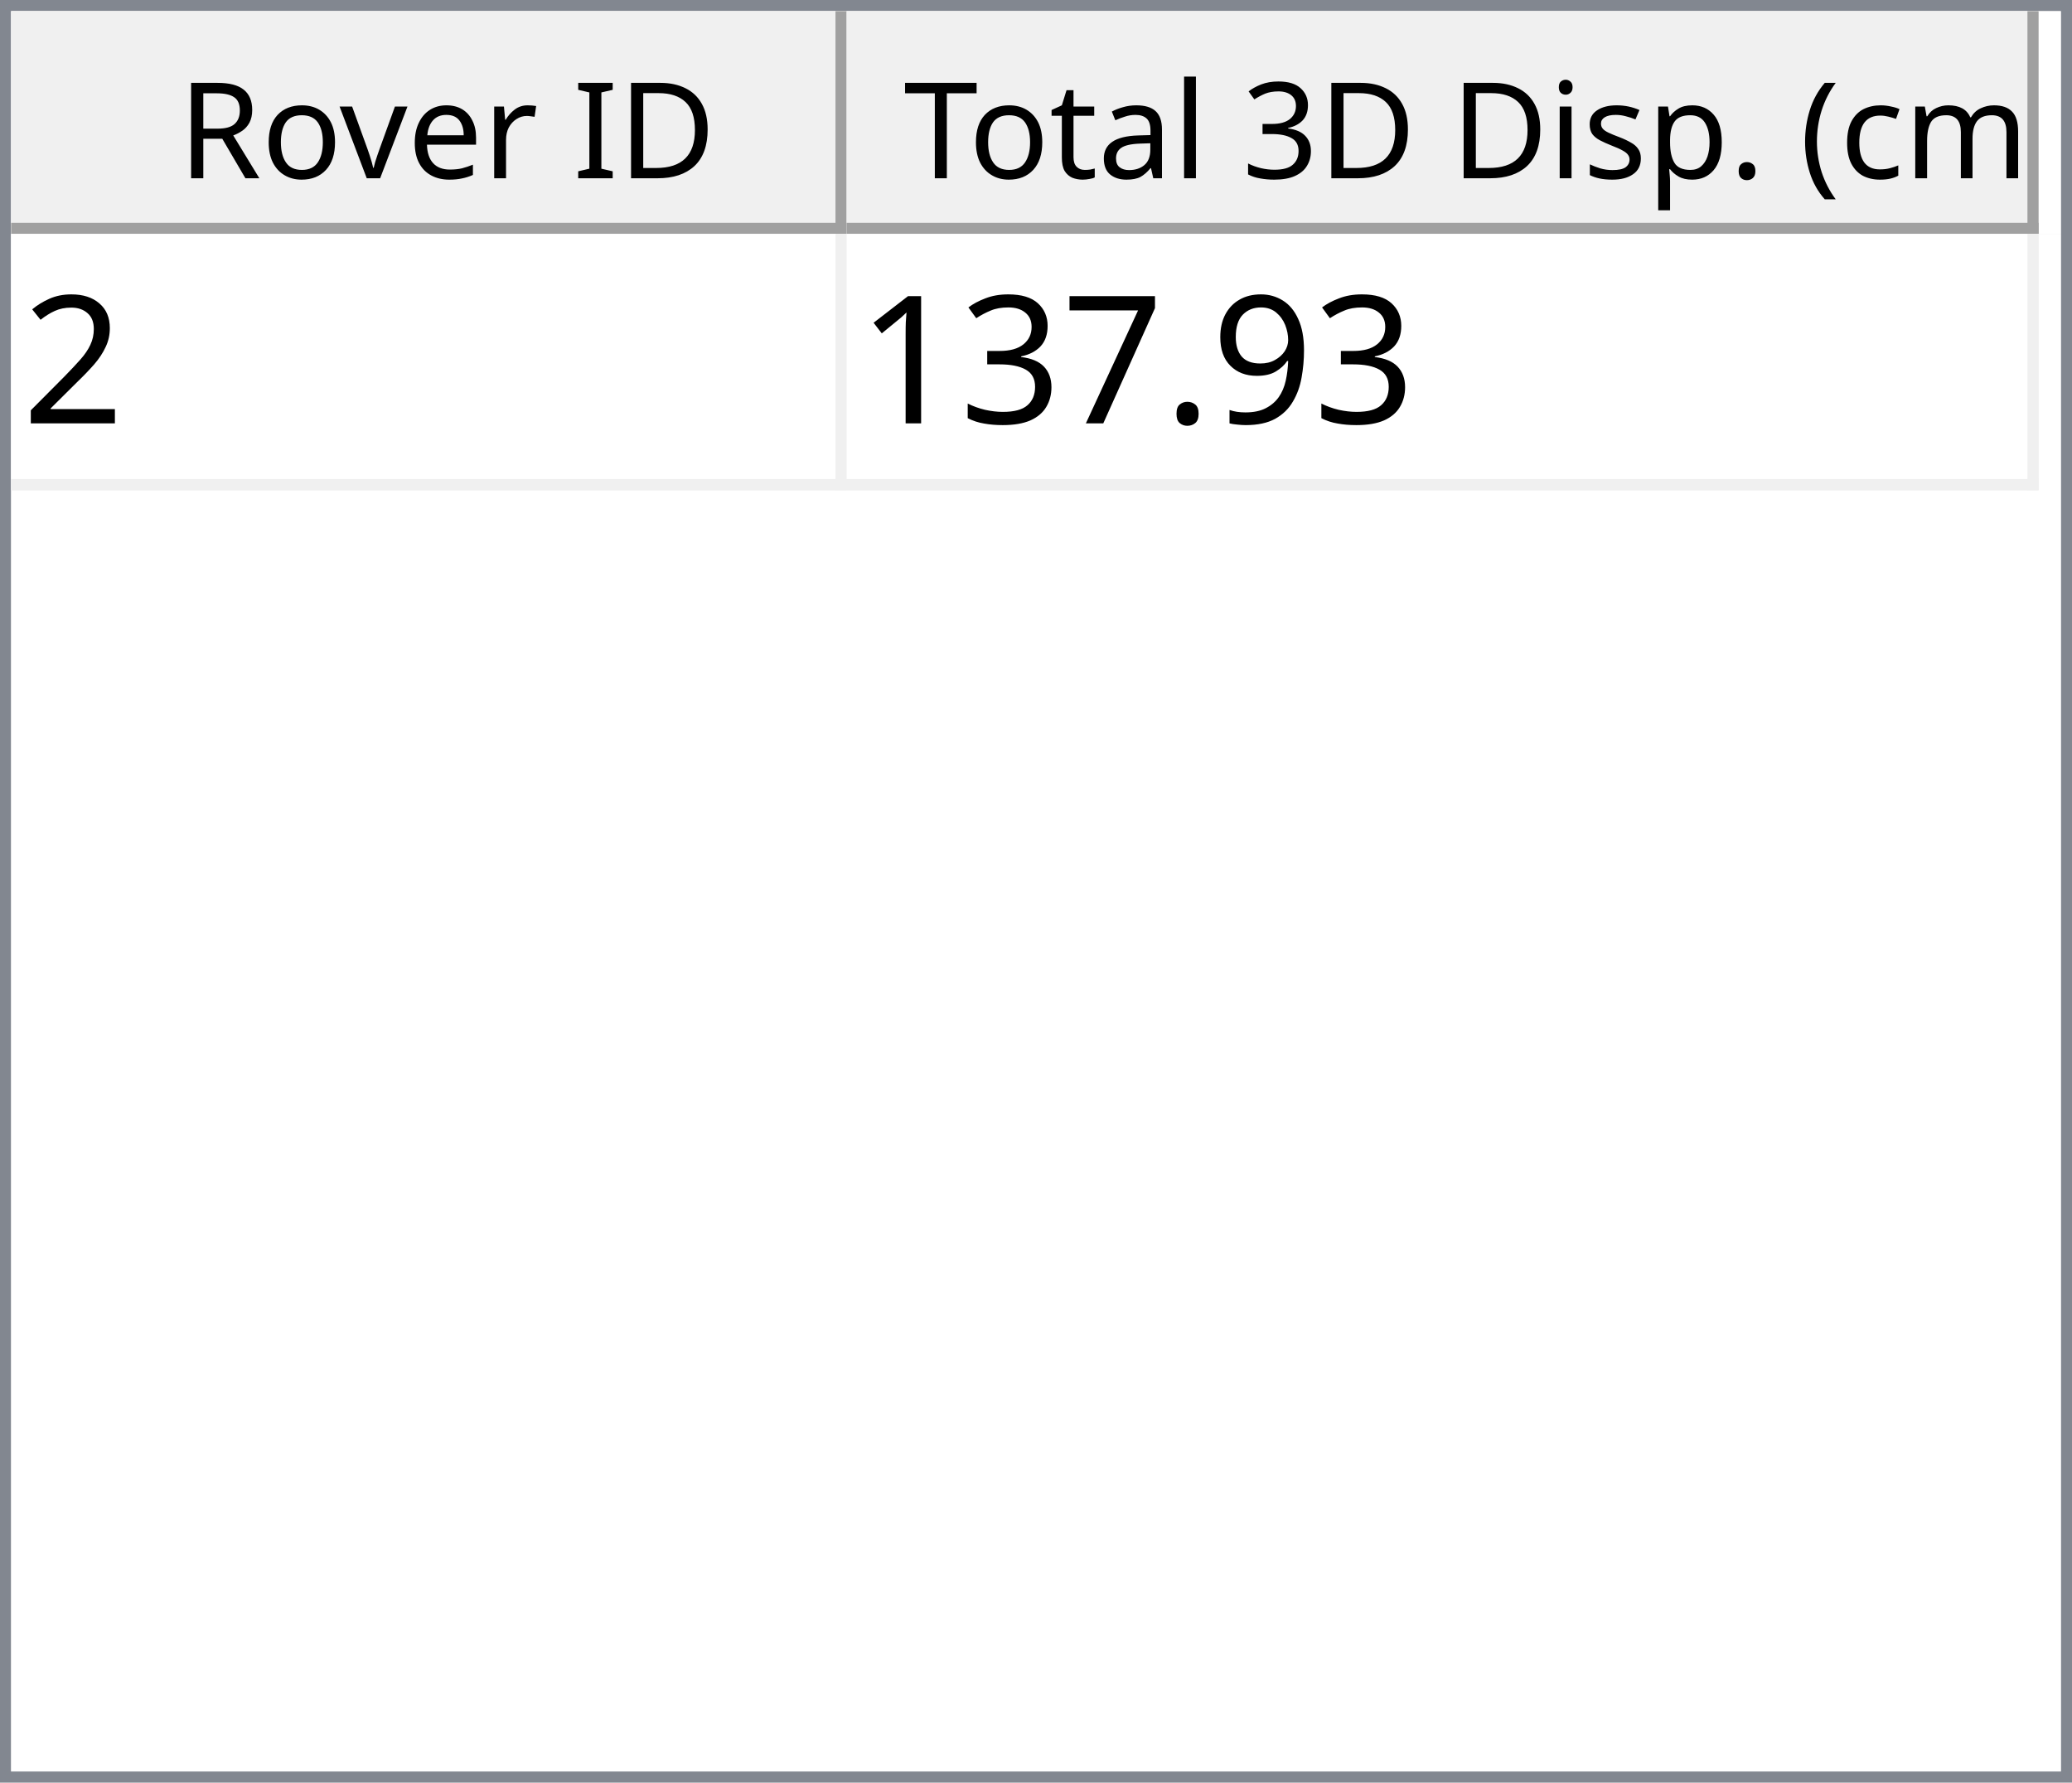
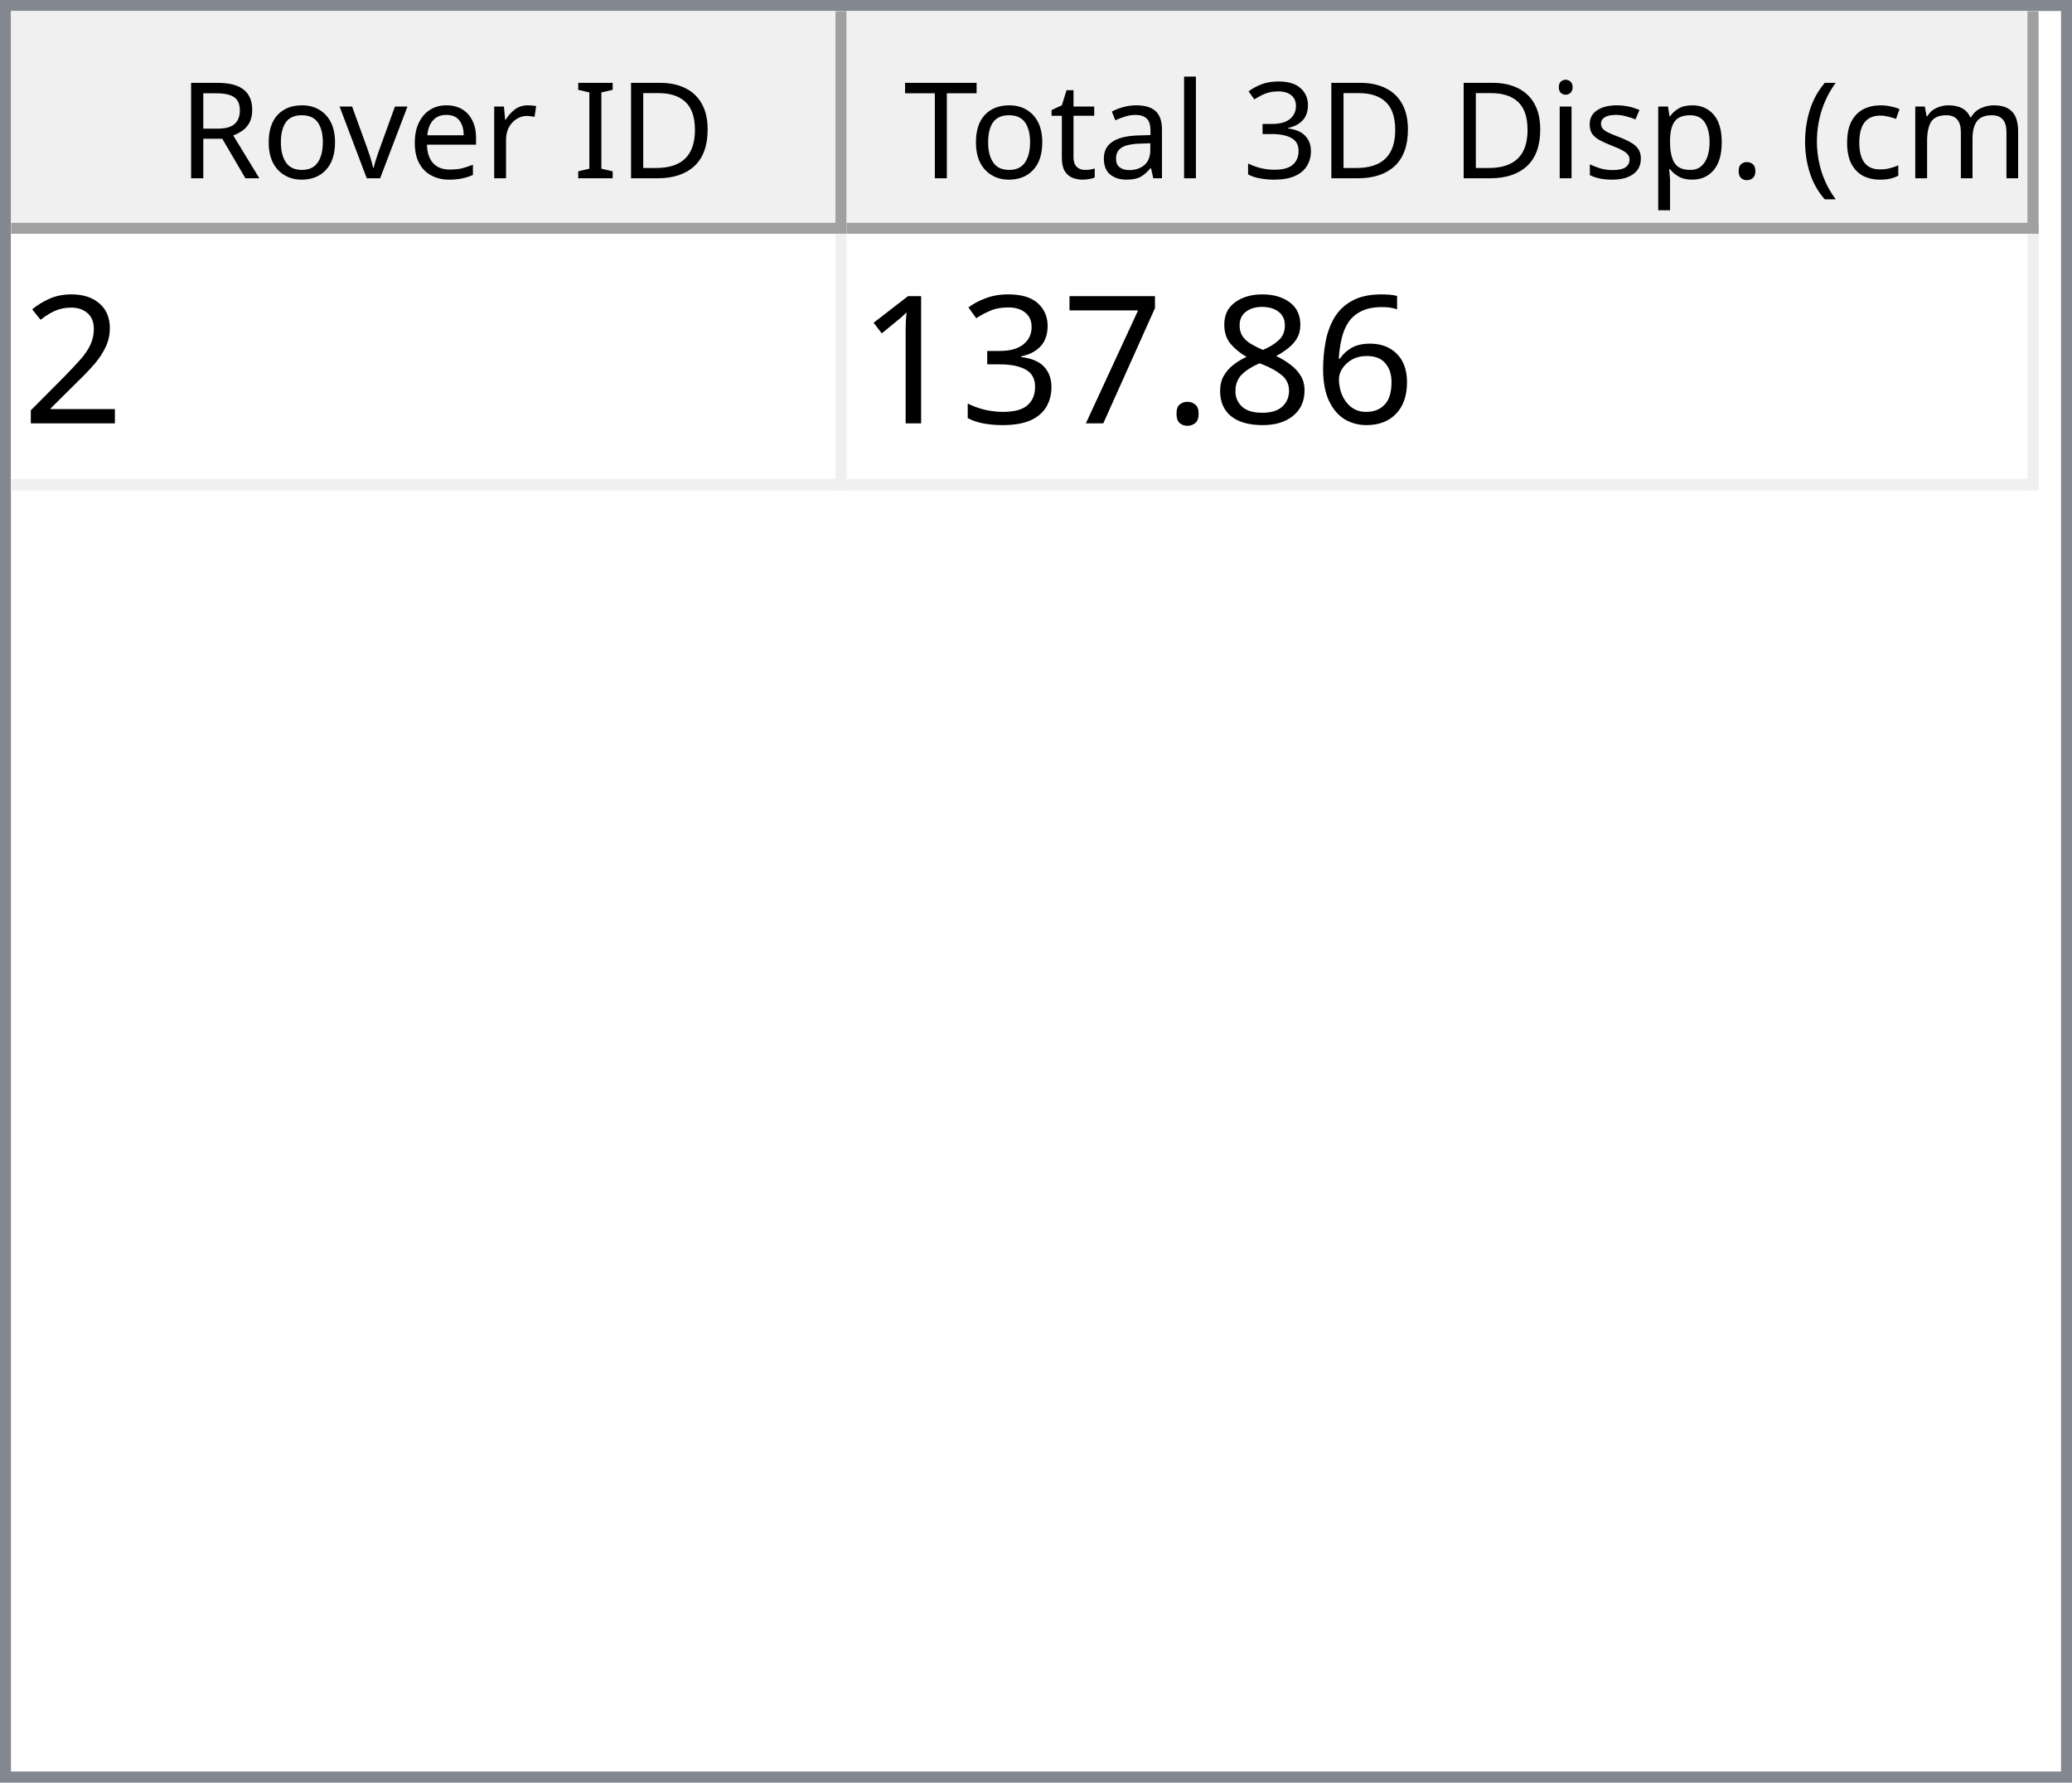
<svg xmlns="http://www.w3.org/2000/svg" style="fill-opacity:1; color-rendering:auto; color-interpolation:auto; text-rendering:auto; stroke:black; stroke-linecap:square; stroke-miterlimit:10; shape-rendering:auto; stroke-opacity:1; fill:black; stroke-dasharray:none; font-weight:normal; stroke-width:1; font-family:'Dialog'; font-style:normal; stroke-linejoin:miter; font-size:12px; stroke-dashoffset:0; image-rendering:auto;" width="186" height="160">
  <defs id="genericDefs" />
  <g>
    <defs id="defs1">
      <clipPath clipPathUnits="userSpaceOnUse" id="clipPath1">
        <path d="M0 0 L186 0 L186 160 L0 160 L0 0 Z" />
      </clipPath>
      <clipPath clipPathUnits="userSpaceOnUse" id="clipPath2">
        <path d="M0 0 L0 160 L186 160 L186 0 Z" />
      </clipPath>
      <clipPath clipPathUnits="userSpaceOnUse" id="clipPath3">
        <path d="M0 0 L0 20 L184 20 L184 0 Z" />
      </clipPath>
      <clipPath clipPathUnits="userSpaceOnUse" id="clipPath4">
        <path d="M0 0 L0 20 L75 20 L75 0 Z" />
      </clipPath>
      <clipPath clipPathUnits="userSpaceOnUse" id="clipPath5">
        <path d="M1 1 L1 19 L74 19 L74 1 Z" />
      </clipPath>
      <clipPath clipPathUnits="userSpaceOnUse" id="clipPath6">
        <path d="M0 0 L0 18 L73 18 L73 0 Z" />
      </clipPath>
      <clipPath clipPathUnits="userSpaceOnUse" id="clipPath7">
        <path d="M-0.5 -0.5 L-0.5 19.5 L74.5 19.5 L74.5 -0.5 Z" />
      </clipPath>
      <clipPath clipPathUnits="userSpaceOnUse" id="clipPath8">
        <path d="M0 0 L0 20 L107 20 L107 0 Z" />
      </clipPath>
      <clipPath clipPathUnits="userSpaceOnUse" id="clipPath9">
        <path d="M1 1 L1 19 L106 19 L106 1 Z" />
      </clipPath>
      <clipPath clipPathUnits="userSpaceOnUse" id="clipPath10">
        <path d="M0 0 L0 18 L105 18 L105 0 Z" />
      </clipPath>
      <clipPath clipPathUnits="userSpaceOnUse" id="clipPath11">
        <path d="M-0.5 -0.5 L-0.5 19.5 L106.5 19.5 L106.5 -0.5 Z" />
      </clipPath>
      <clipPath clipPathUnits="userSpaceOnUse" id="clipPath12">
        <path d="M0 0 L0 138 L184 138 L184 0 Z" />
      </clipPath>
      <clipPath clipPathUnits="userSpaceOnUse" id="clipPath13">
        <path d="M0 0 L0 23 L182 23 L182 0 Z" />
      </clipPath>
      <clipPath clipPathUnits="userSpaceOnUse" id="clipPath14">
        <path d="M-0.5 -0.5 L-0.5 22.5 L181.5 22.5 L181.5 -0.5 Z" />
      </clipPath>
      <clipPath clipPathUnits="userSpaceOnUse" id="clipPath15">
        <path d="M0 0 L0 22 L74 22 L74 0 Z" />
      </clipPath>
      <clipPath clipPathUnits="userSpaceOnUse" id="clipPath16">
        <path d="M0 0 L0 22 L106 22 L106 0 Z" />
      </clipPath>
      <font horiz-adv-x="64.551" id="font1">
        <font-face ascent="107.91" descent="25.098" units-per-em="100" style="font-style:normal; font-family:Segoe UI; font-weight:normal;" />
        <missing-glyph horiz-adv-x="64.551" d="M8.109 0 L8.109 68.266 L56.453 68.266 L56.453 0 L8.109 0 ZM15.328 7.234 L49.219 7.234 L49.219 61.031 L15.328 61.031 L15.328 7.234 Z" />
        <glyph unicode="D" horiz-adv-x="70.117" d="M9.188 0 L9.188 70.016 L28.516 70.016 Q65.531 70.016 65.531 35.891 Q65.531 19.672 55.25 9.836 Q44.969 0 27.734 0 L9.188 0 ZM17.391 62.594 L17.391 7.422 L27.828 7.422 Q41.609 7.422 49.273 14.797 Q56.938 22.172 56.938 35.688 Q56.938 62.594 28.328 62.594 L17.391 62.594 Z" />
        <glyph unicode="I" horiz-adv-x="26.611" d="M17.391 0 L9.188 0 L9.188 70.016 L17.391 70.016 L17.391 0 Z" />
        <glyph unicode=" " horiz-adv-x="27.393" d="" />
        <glyph unicode="r" horiz-adv-x="34.766" d="M34.188 41.891 Q32.078 43.5 28.125 43.5 Q23 43.5 19.555 38.672 Q16.109 33.844 16.109 25.484 L16.109 0 L8.109 0 L8.109 50 L16.109 50 L16.109 39.703 L16.312 39.703 Q18.016 44.969 21.531 47.922 Q25.047 50.875 29.391 50.875 Q32.516 50.875 34.188 50.203 L34.188 41.891 Z" />
        <glyph unicode="e" horiz-adv-x="52.295" d="M48.297 23 L12.984 23 Q13.188 14.656 17.484 10.109 Q21.781 5.562 29.297 5.562 Q37.75 5.562 44.828 11.141 L44.828 3.609 Q38.234 -1.172 27.391 -1.172 Q16.797 -1.172 10.742 5.641 Q4.688 12.453 4.688 24.812 Q4.688 36.469 11.305 43.82 Q17.922 51.172 27.734 51.172 Q37.547 51.172 42.922 44.828 Q48.297 38.484 48.297 27.203 L48.297 23 ZM40.094 29.781 Q40.047 36.719 36.75 40.578 Q33.453 44.438 27.594 44.438 Q21.922 44.438 17.969 40.383 Q14.016 36.328 13.094 29.781 L40.094 29.781 Z" />
        <glyph unicode="v" horiz-adv-x="47.9" d="M47.406 50 L27.484 0 L19.625 0 L0.688 50 L9.469 50 L22.172 13.672 Q23.578 9.672 23.922 6.688 L24.125 6.688 Q24.609 10.453 25.688 13.484 L38.969 50 L47.406 50 Z" />
        <glyph unicode="o" horiz-adv-x="58.594" d="M29 -1.172 Q17.922 -1.172 11.305 5.836 Q4.688 12.844 4.688 24.422 Q4.688 37.016 11.57 44.094 Q18.453 51.172 30.172 51.172 Q41.359 51.172 47.633 44.289 Q53.906 37.406 53.906 25.203 Q53.906 13.234 47.141 6.031 Q40.375 -1.172 29 -1.172 ZM29.594 44.438 Q21.875 44.438 17.383 39.188 Q12.891 33.938 12.891 24.703 Q12.891 15.828 17.43 10.695 Q21.969 5.562 29.594 5.562 Q37.359 5.562 41.531 10.594 Q45.703 15.625 45.703 24.906 Q45.703 34.281 41.531 39.359 Q37.359 44.438 29.594 44.438 Z" />
        <glyph unicode="R" horiz-adv-x="59.814" d="M59.375 0 L49.609 0 L37.891 19.625 Q36.281 22.359 34.766 24.289 Q33.25 26.219 31.664 27.438 Q30.078 28.656 28.25 29.219 Q26.422 29.781 24.125 29.781 L17.391 29.781 L17.391 0 L9.188 0 L9.188 70.016 L30.078 70.016 Q34.672 70.016 38.555 68.867 Q42.438 67.719 45.289 65.375 Q48.141 63.031 49.758 59.547 Q51.375 56.062 51.375 51.375 Q51.375 47.703 50.273 44.656 Q49.172 41.609 47.148 39.211 Q45.125 36.812 42.266 35.133 Q39.406 33.453 35.844 32.516 L35.844 32.328 Q37.594 31.547 38.891 30.547 Q40.188 29.547 41.359 28.18 Q42.531 26.812 43.68 25.078 Q44.828 23.344 46.234 21.047 L59.375 0 ZM17.391 62.594 L17.391 37.203 L28.516 37.203 Q31.594 37.203 34.203 38.133 Q36.812 39.062 38.719 40.797 Q40.625 42.531 41.703 45.047 Q42.781 47.562 42.781 50.688 Q42.781 56.297 39.141 59.445 Q35.5 62.594 28.609 62.594 L17.391 62.594 Z" />
        <glyph unicode=")" horiz-adv-x="30.176" d="M8.297 -15.922 L1.172 -15.922 Q16.406 2.344 16.406 26.812 Q16.406 51.469 1.078 70.016 L8.297 70.016 Q23.531 52.156 23.531 26.703 Q23.531 1.375 8.297 -15.922 Z" />
        <glyph unicode="m" horiz-adv-x="86.133" d="M79.109 0 L71.094 0 L71.094 28.719 Q71.094 37.016 68.531 40.727 Q65.969 44.438 59.906 44.438 Q54.781 44.438 51.195 39.75 Q47.609 35.062 47.609 28.516 L47.609 0 L39.594 0 L39.594 29.688 Q39.594 44.438 28.219 44.438 Q22.953 44.438 19.531 40.016 Q16.109 35.594 16.109 28.516 L16.109 0 L8.109 0 L8.109 50 L16.109 50 L16.109 42.094 L16.312 42.094 Q21.625 51.172 31.844 51.172 Q36.969 51.172 40.773 48.312 Q44.578 45.453 46 40.828 Q51.562 51.172 62.594 51.172 Q79.109 51.172 79.109 30.812 L79.109 0 Z" />
        <glyph unicode="c" horiz-adv-x="46.191" d="M42.188 2.297 Q36.422 -1.172 28.516 -1.172 Q17.828 -1.172 11.258 5.789 Q4.688 12.75 4.688 23.828 Q4.688 36.188 11.766 43.68 Q18.844 51.172 30.672 51.172 Q37.25 51.172 42.281 48.734 L42.281 40.531 Q36.719 44.438 30.375 44.438 Q22.703 44.438 17.797 38.945 Q12.891 33.453 12.891 24.516 Q12.891 15.719 17.508 10.641 Q22.125 5.562 29.891 5.562 Q36.422 5.562 42.188 9.906 L42.188 2.297 Z" />
        <glyph unicode="(" horiz-adv-x="30.176" d="M29.109 -15.922 L21.969 -15.922 Q6.844 1.375 6.844 26.703 Q6.844 52.156 21.969 70.016 L29.203 70.016 Q13.875 51.469 13.875 26.812 Q13.875 2.344 29.109 -15.922 Z" />
        <glyph unicode="." horiz-adv-x="21.68" d="M10.891 -1.078 Q8.641 -1.078 7.055 0.539 Q5.469 2.156 5.469 4.391 Q5.469 6.641 7.055 8.273 Q8.641 9.906 10.891 9.906 Q13.188 9.906 14.797 8.273 Q16.406 6.641 16.406 4.391 Q16.406 2.156 14.797 0.539 Q13.188 -1.078 10.891 -1.078 Z" />
        <glyph unicode="p" horiz-adv-x="58.789" d="M16.312 7.234 L16.109 7.234 L16.109 -23 L8.109 -23 L8.109 50 L16.109 50 L16.109 41.219 L16.312 41.219 Q22.219 51.172 33.594 51.172 Q43.266 51.172 48.688 44.461 Q54.109 37.75 54.109 26.469 Q54.109 13.922 48 6.375 Q41.891 -1.172 31.297 -1.172 Q21.578 -1.172 16.312 7.234 ZM16.109 27.391 L16.109 20.406 Q16.109 14.203 20.141 9.883 Q24.172 5.562 30.375 5.562 Q37.641 5.562 41.773 11.133 Q45.906 16.703 45.906 26.609 Q45.906 34.969 42.047 39.703 Q38.188 44.438 31.594 44.438 Q24.609 44.438 20.359 39.578 Q16.109 34.719 16.109 27.391 Z" />
        <glyph unicode="s" horiz-adv-x="42.432" d="M5.078 1.812 L5.078 10.406 Q11.625 5.562 19.484 5.562 Q30.031 5.562 30.031 12.594 Q30.031 14.594 29.125 15.992 Q28.219 17.391 26.68 18.461 Q25.141 19.531 23.07 20.383 Q21 21.234 18.609 22.172 Q15.281 23.484 12.766 24.828 Q10.25 26.172 8.57 27.859 Q6.891 29.547 6.031 31.695 Q5.172 33.844 5.172 36.719 Q5.172 40.234 6.789 42.945 Q8.406 45.656 11.086 47.484 Q13.766 49.312 17.211 50.242 Q20.656 51.172 24.312 51.172 Q30.812 51.172 35.938 48.922 L35.938 40.828 Q30.422 44.438 23.25 44.438 Q21 44.438 19.195 43.922 Q17.391 43.406 16.094 42.477 Q14.797 41.547 14.086 40.258 Q13.375 38.969 13.375 37.406 Q13.375 35.453 14.086 34.133 Q14.797 32.812 16.164 31.789 Q17.531 30.766 19.484 29.938 Q21.438 29.109 23.922 28.125 Q27.25 26.859 29.883 25.516 Q32.516 24.172 34.375 22.484 Q36.234 20.797 37.234 18.602 Q38.234 16.406 38.234 13.375 Q38.234 9.672 36.602 6.938 Q34.969 4.203 32.234 2.398 Q29.5 0.594 25.93 -0.289 Q22.359 -1.172 18.453 -1.172 Q10.75 -1.172 5.078 1.812 Z" />
        <glyph unicode="i" horiz-adv-x="24.219" d="M12.203 62.703 Q10.062 62.703 8.547 64.164 Q7.031 65.625 7.031 67.875 Q7.031 70.125 8.547 71.609 Q10.062 73.094 12.203 73.094 Q14.406 73.094 15.945 71.609 Q17.484 70.125 17.484 67.875 Q17.484 65.719 15.945 64.211 Q14.406 62.703 12.203 62.703 ZM16.109 0 L8.109 0 L8.109 50 L16.109 50 L16.109 0 Z" />
        <glyph unicode="3" horiz-adv-x="53.906" d="M46.531 19.828 Q46.531 15.094 44.75 11.211 Q42.969 7.328 39.719 4.57 Q36.469 1.812 31.93 0.297 Q27.391 -1.219 21.922 -1.219 Q11.922 -1.219 6 2.594 L6 11.188 Q13.094 5.609 22.219 5.609 Q25.875 5.609 28.828 6.539 Q31.781 7.469 33.906 9.227 Q36.031 10.984 37.18 13.477 Q38.328 15.969 38.328 19.094 Q38.328 32.812 18.797 32.812 L12.984 32.812 L12.984 39.594 L18.5 39.594 Q35.797 39.594 35.797 52.484 Q35.797 64.406 22.609 64.406 Q15.188 64.406 8.688 59.422 L8.688 67.188 Q15.375 71.188 24.609 71.188 Q29 71.188 32.57 69.969 Q36.141 68.75 38.68 66.555 Q41.219 64.359 42.609 61.281 Q44 58.203 44 54.5 Q44 40.672 30.031 36.719 L30.031 36.531 Q33.594 36.141 36.625 34.797 Q39.656 33.453 41.852 31.305 Q44.047 29.156 45.289 26.25 Q46.531 23.344 46.531 19.828 Z" />
        <glyph unicode="l" horiz-adv-x="24.219" d="M16.109 0 L8.109 0 L8.109 74.031 L16.109 74.031 L16.109 0 Z" />
        <glyph unicode="a" horiz-adv-x="50.879" d="M43.891 0 L35.891 0 L35.891 7.812 L35.688 7.812 Q30.469 -1.172 20.312 -1.172 Q12.844 -1.172 8.617 2.781 Q4.391 6.734 4.391 13.281 Q4.391 27.297 20.906 29.594 L35.891 31.688 Q35.891 44.438 25.594 44.438 Q16.547 44.438 9.281 38.281 L9.281 46.484 Q16.656 51.172 26.266 51.172 Q43.891 51.172 43.891 32.516 L43.891 0 ZM35.891 25.297 L23.828 23.641 Q18.266 22.859 15.43 20.875 Q12.594 18.891 12.594 13.875 Q12.594 10.203 15.211 7.883 Q17.828 5.562 22.172 5.562 Q28.125 5.562 32.008 9.742 Q35.891 13.922 35.891 20.312 L35.891 25.297 Z" />
        <glyph unicode="t" horiz-adv-x="33.887" d="M31.297 0.484 Q28.469 -1.078 23.828 -1.078 Q10.688 -1.078 10.688 13.578 L10.688 43.172 L2.094 43.172 L2.094 50 L10.688 50 L10.688 62.203 L18.703 64.797 L18.703 50 L31.297 50 L31.297 43.172 L18.703 43.172 L18.703 14.984 Q18.703 9.969 20.414 7.82 Q22.125 5.672 26.078 5.672 Q29.109 5.672 31.297 7.328 L31.297 0.484 Z" />
        <glyph unicode="T" horiz-adv-x="52.393" d="M50.594 62.594 L30.375 62.594 L30.375 0 L22.172 0 L22.172 62.594 L2 62.594 L2 70.016 L50.594 70.016 L50.594 62.594 Z" />
      </font>
      <font horiz-adv-x="75.0" id="font2">
        <font-face ascent="100.537" descent="21.973" units-per-em="100" style="font-style:normal; font-family:sans-serif; font-weight:normal;" />
        <missing-glyph horiz-adv-x="75.0" d="M12.5 0 L12.5 62.5 L62.5 62.5 L62.5 0 L12.5 0 ZM14.062 1.562 L60.938 1.562 L60.938 60.938 L14.062 60.938 L14.062 1.562 Z" />
        <glyph unicode="2" horiz-adv-x="55.615" d="M50.344 8.453 L50.344 0 L3.031 0 Q2.938 3.172 4.047 6.109 Q5.859 10.938 9.836 15.625 Q13.812 20.312 21.344 26.469 Q33.016 36.031 37.117 41.625 Q41.219 47.219 41.219 52.203 Q41.219 57.422 37.477 61.008 Q33.734 64.594 27.734 64.594 Q21.391 64.594 17.578 60.789 Q13.766 56.984 13.719 50.25 L4.688 51.172 Q5.609 61.281 11.664 66.578 Q17.719 71.875 27.938 71.875 Q38.234 71.875 44.242 66.164 Q50.25 60.453 50.25 52 Q50.25 47.703 48.492 43.555 Q46.734 39.406 42.656 34.812 Q38.578 30.219 29.109 22.219 Q21.188 15.578 18.945 13.211 Q16.703 10.844 15.234 8.453 L50.344 8.453 Z" />
-         <glyph unicode="9" horiz-adv-x="55.615" d="M5.469 16.547 L13.922 17.328 Q14.984 11.375 18.016 8.688 Q21.047 6 25.781 6 Q29.828 6 32.883 7.859 Q35.938 9.719 37.891 12.82 Q39.844 15.922 41.164 21.195 Q42.484 26.469 42.484 31.938 Q42.484 32.516 42.438 33.688 Q39.797 29.5 35.234 26.883 Q30.672 24.266 25.344 24.266 Q16.453 24.266 10.305 30.711 Q4.156 37.156 4.156 47.703 Q4.156 58.594 10.578 65.234 Q17 71.875 26.656 71.875 Q33.641 71.875 39.43 68.117 Q45.219 64.359 48.219 57.398 Q51.219 50.438 51.219 37.25 Q51.219 23.531 48.242 15.406 Q45.266 7.281 39.383 3.031 Q33.5 -1.219 25.594 -1.219 Q17.188 -1.219 11.867 3.445 Q6.547 8.109 5.469 16.547 ZM41.453 48.141 Q41.453 55.719 37.43 60.156 Q33.406 64.594 27.734 64.594 Q21.875 64.594 17.531 59.812 Q13.188 55.031 13.188 47.406 Q13.188 40.578 17.312 36.305 Q21.438 32.031 27.484 32.031 Q33.594 32.031 37.523 36.305 Q41.453 40.578 41.453 48.141 Z" />
+         <glyph unicode="6" horiz-adv-x="55.615" d="M49.75 54.047 L41.016 53.375 Q39.844 58.547 37.703 60.891 Q34.125 64.656 28.906 64.656 Q24.703 64.656 21.531 62.312 Q17.391 59.281 14.992 53.469 Q12.594 47.656 12.5 36.922 Q15.672 41.75 20.266 44.094 Q24.859 46.438 29.891 46.438 Q38.672 46.438 44.852 39.969 Q51.031 33.5 51.031 23.25 Q51.031 16.5 48.125 10.719 Q45.219 4.938 40.141 1.859 Q35.062 -1.219 28.609 -1.219 Q17.625 -1.219 10.695 6.859 Q3.766 14.938 3.766 33.5 Q3.766 54.25 11.422 63.672 Q18.109 71.875 29.438 71.875 Q37.891 71.875 43.289 67.141 Q48.688 62.406 49.75 54.047 ZM13.875 23.188 Q13.875 18.656 15.797 14.508 Q17.719 10.359 21.188 8.18 Q24.656 6 28.469 6 Q34.031 6 38.039 10.492 Q42.047 14.984 42.047 22.703 Q42.047 30.125 38.086 34.398 Q34.125 38.672 28.125 38.672 Q22.172 38.672 18.023 34.398 Q13.875 30.125 13.875 23.188 Z" />
+         <glyph unicode="8" horiz-adv-x="55.615" d="M17.672 38.812 Q12.203 40.828 9.57 44.539 Q6.938 48.25 6.938 53.422 Q6.938 61.234 12.555 66.555 Q18.172 71.875 27.484 71.875 Q36.859 71.875 42.578 66.43 Q48.297 60.984 48.297 53.172 Q48.297 48.188 45.68 44.508 Q43.062 40.828 37.75 38.812 Q44.344 36.672 47.781 31.883 Q51.219 27.094 51.219 20.453 Q51.219 11.281 44.727 5.031 Q38.234 -1.219 27.641 -1.219 Q17.047 -1.219 10.547 5.055 Q4.047 11.328 4.047 20.703 Q4.047 27.688 7.594 32.398 Q11.141 37.109 17.672 38.812 ZM15.922 53.719 Q15.922 48.641 19.195 45.414 Q22.469 42.188 27.688 42.188 Q32.766 42.188 36.016 45.383 Q39.266 48.578 39.266 53.219 Q39.266 58.062 35.914 61.359 Q32.562 64.656 27.594 64.656 Q22.562 64.656 19.242 61.43 Q15.922 58.203 15.922 53.719 ZM13.094 20.656 Q13.094 16.891 14.875 13.375 Q16.656 9.859 20.172 7.93 Q23.688 6 27.734 6 Q34.031 6 38.133 10.055 Q42.234 14.109 42.234 20.359 Q42.234 26.703 38.016 30.859 Q33.797 35.016 27.438 35.016 Q21.234 35.016 17.164 30.914 Q13.094 26.812 13.094 20.656 Z" />
        <glyph unicode="." horiz-adv-x="27.783" d="M9.078 0 L9.078 10.016 L19.094 10.016 L19.094 0 L9.078 0 Z" />
        <glyph unicode="7" horiz-adv-x="55.615" d="M4.734 62.203 L4.734 70.656 L51.078 70.656 L51.078 63.812 Q44.234 56.547 37.523 44.484 Q30.812 32.422 27.156 19.672 Q24.516 10.688 23.781 0 L14.75 0 Q14.891 8.453 18.062 20.414 Q21.234 32.375 27.172 43.484 Q33.109 54.594 39.797 62.203 L4.734 62.203 Z" />
        <glyph unicode="3" horiz-adv-x="55.615" d="M4.203 18.891 L12.984 20.062 Q14.5 12.594 18.141 9.297 Q21.781 6 27 6 Q33.203 6 37.477 10.297 Q41.75 14.594 41.75 20.953 Q41.75 27 37.797 30.93 Q33.844 34.859 27.734 34.859 Q25.25 34.859 21.531 33.891 L22.516 41.609 Q23.391 41.5 23.922 41.5 Q29.547 41.5 34.039 44.43 Q38.531 47.359 38.531 53.469 Q38.531 58.297 35.258 61.477 Q31.984 64.656 26.812 64.656 Q21.688 64.656 18.266 61.43 Q14.844 58.203 13.875 51.766 L5.078 53.328 Q6.688 62.156 12.398 67.016 Q18.109 71.875 26.609 71.875 Q32.469 71.875 37.398 69.359 Q42.328 66.844 44.945 62.5 Q47.562 58.156 47.562 53.266 Q47.562 48.641 45.07 44.828 Q42.578 41.016 37.703 38.766 Q44.047 37.312 47.562 32.695 Q51.078 28.078 51.078 21.141 Q51.078 11.766 44.242 5.25 Q37.406 -1.266 26.953 -1.266 Q17.531 -1.266 11.305 4.352 Q5.078 9.969 4.203 18.891 Z" />
        <glyph unicode="1" horiz-adv-x="55.615" d="M37.25 0 L28.469 0 L28.469 56 Q25.297 52.984 20.141 49.953 Q14.984 46.922 10.891 45.406 L10.891 53.906 Q18.266 57.375 23.781 62.305 Q29.297 67.234 31.594 71.875 L37.25 71.875 L37.25 0 Z" />
      </font>
    </defs>
    <g style="fill:white; stroke:white;">
      <rect x="0" y="0" width="186" style="clip-path:url(#clipPath1); stroke:none;" height="160" />
    </g>
    <g style="fill:white; text-rendering:optimizeSpeed; color-rendering:optimizeSpeed; image-rendering:optimizeSpeed; shape-rendering:crispEdges; stroke:white; color-interpolation:sRGB;">
      <rect x="0" width="186" height="160" y="0" style="stroke:none;" />
      <path style="stroke:none;" d="M0 160 L186 160 L186 0 L0 0 Z" />
    </g>
    <g style="fill:rgb(240,240,240); font-family:'Segoe UI'; stroke:rgb(240,240,240);">
      <rect x="0" y="0" width="186" style="clip-path:url(#clipPath2); stroke:none;" height="160" />
    </g>
    <g style="fill:rgb(130,135,144); font-family:'Segoe UI'; stroke:rgb(130,135,144);">
      <path d="M0 0 L186 0 L186 160 L0 160 L0 0 ZM1 1 L185 1 L185 159 L1 159 L1 1 Z" style="fill-rule:evenodd; clip-path:url(#clipPath2); stroke:none;" />
    </g>
    <g style="fill:white; font-family:'Segoe UI'; stroke:white;" transform="translate(1,1)">
      <rect x="0" y="0" width="184" style="clip-path:url(#clipPath3); stroke:none;" height="20" />
    </g>
    <g style="fill:rgb(240,240,240); font-family:'Segoe UI'; stroke:rgb(240,240,240);" transform="translate(1,1)">
      <rect x="0" y="0" width="75" style="clip-path:url(#clipPath4); stroke:none;" height="20" />
    </g>
    <g style="font-family:'Segoe UI';" transform="translate(2,2)">
      <text x="14" xml:space="preserve" y="14" style="clip-path:url(#clipPath6); stroke:none;">Rover ID</text>
    </g>
    <g style="fill:rgb(160,160,160); font-family:'Segoe UI'; stroke:rgb(160,160,160); stroke-linejoin:bevel;" transform="translate(1.5,1.5)">
      <line x1="74" x2="74" y1="0" style="fill:none; clip-path:url(#clipPath7);" y2="19" />
    </g>
    <g style="fill:rgb(160,160,160); font-family:'Segoe UI'; stroke:rgb(160,160,160); stroke-linejoin:bevel;" transform="matrix(1,0,0,1,1,1) translate(0.5,0.5)">
      <line x1="0" x2="74" y1="19" style="fill:none; clip-path:url(#clipPath7);" y2="19" />
    </g>
    <g style="fill:rgb(240,240,240); font-family:'Segoe UI'; stroke:rgb(240,240,240);" transform="translate(76,1)">
      <rect x="0" y="0" width="107" style="clip-path:url(#clipPath8); stroke:none;" height="20" />
    </g>
    <g style="font-family:'Segoe UI';" transform="translate(77,2)">
      <text x="1" xml:space="preserve" y="14" style="clip-path:url(#clipPath10); stroke:none;"> Total 3D Disp. (cm)</text>
    </g>
    <g style="fill:rgb(160,160,160); font-family:'Segoe UI'; stroke:rgb(160,160,160); stroke-linejoin:bevel;" transform="translate(76.5,1.5)">
      <line x1="106" x2="106" y1="0" style="fill:none; clip-path:url(#clipPath11);" y2="19" />
    </g>
    <g style="fill:rgb(160,160,160); font-family:'Segoe UI'; stroke:rgb(160,160,160); stroke-linejoin:bevel;" transform="matrix(1,0,0,1,76,1) translate(0.5,0.5)">
      <line x1="0" x2="106" y1="19" style="fill:none; clip-path:url(#clipPath11);" y2="19" />
    </g>
    <g style="fill:white; font-family:'Segoe UI'; stroke:white;" transform="translate(1,21)">
      <rect x="0" y="0" width="184" style="clip-path:url(#clipPath12); stroke:none;" height="138" />
    </g>
    <g style="fill:rgb(240,240,240); font-size:16px; font-family:sans-serif; stroke:rgb(240,240,240);" transform="translate(1,21)">
      <rect x="0" y="0" width="182" style="clip-path:url(#clipPath13); stroke:none;" height="23" />
      <line transform="translate(0.5,0.5)" x1="0" x2="181" y1="22" style="clip-path:url(#clipPath14); fill:none; stroke-linejoin:bevel;" y2="22" />
    </g>
    <g transform="matrix(1,0,0,1,1,21) translate(0.5,0.5)" style="fill:rgb(240,240,240); font-size:16px; font-family:sans-serif; stroke:rgb(240,240,240); stroke-linejoin:bevel;">
      <line x1="74" x2="74" y1="0" style="fill:none; clip-path:url(#clipPath14);" y2="22" />
    </g>
    <g transform="matrix(1,0,0,1,1,21) translate(0.5,0.5)" style="fill:rgb(240,240,240); font-size:16px; font-family:sans-serif; stroke:rgb(240,240,240); stroke-linejoin:bevel;">
      <line x1="181" x2="181" y1="0" style="fill:none; clip-path:url(#clipPath14);" y2="22" />
    </g>
    <g style="fill:white; font-size:16px; font-family:sans-serif; stroke:white;" transform="matrix(1,0,0,1,1,21)">
      <rect x="0" y="0" width="74" style="clip-path:url(#clipPath15); stroke:none;" height="22" />
      <text x="1" y="17" style="fill:black; clip-path:url(#clipPath15); stroke:none;" xml:space="preserve">2</text>
    </g>
    <g style="fill:white; font-size:16px; font-family:sans-serif; stroke:white;" transform="matrix(1,0,0,1,1,21) translate(75,0)">
      <rect x="0" y="0" width="106" style="clip-path:url(#clipPath16); stroke:none;" height="22" />
-       <text x="1" y="17" style="fill:black; clip-path:url(#clipPath16); stroke:none;" xml:space="preserve">137.93</text>
+       <text x="1" y="17" style="fill:black; clip-path:url(#clipPath16); stroke:none;" xml:space="preserve">137.86</text>
    </g>
  </g>
</svg>
